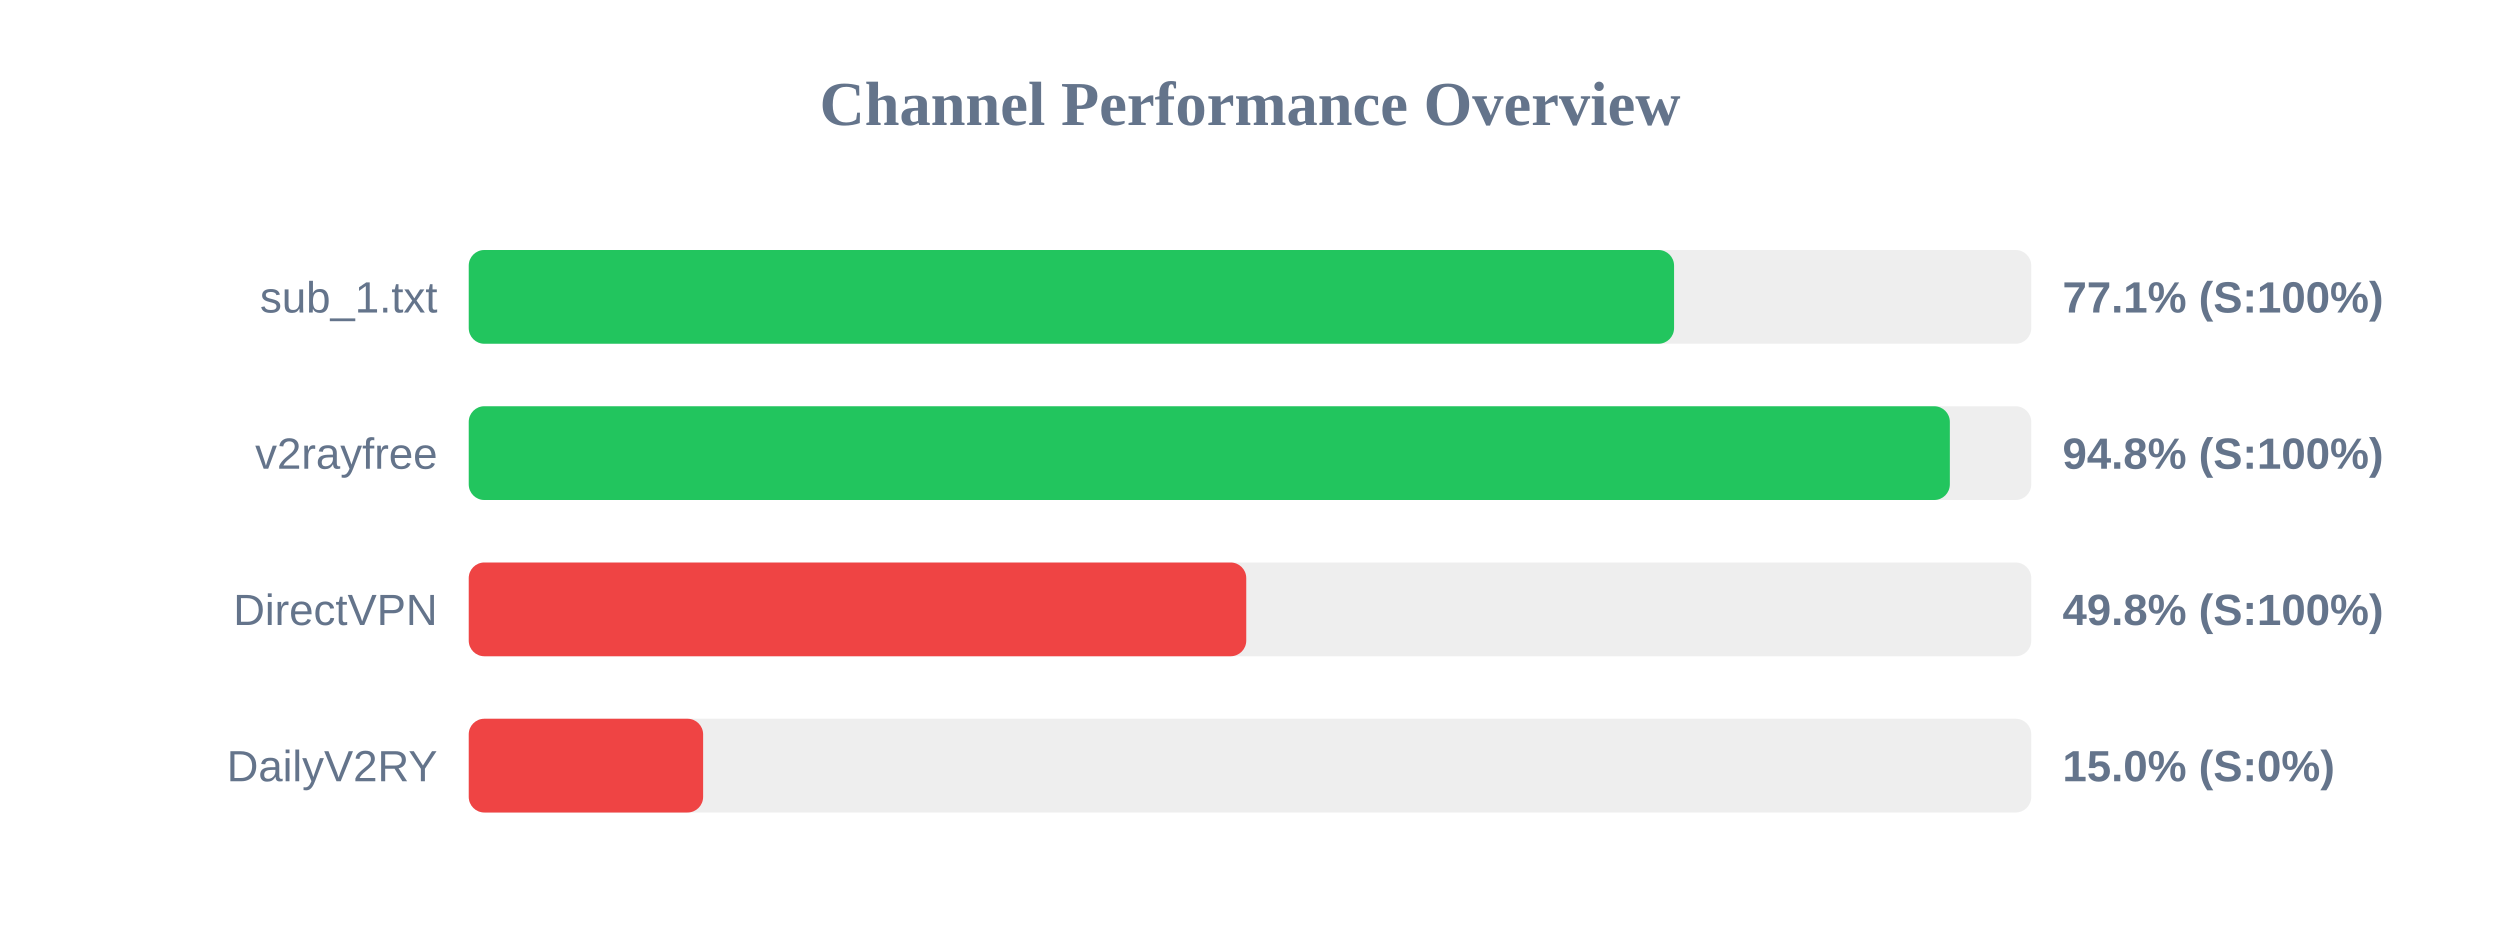
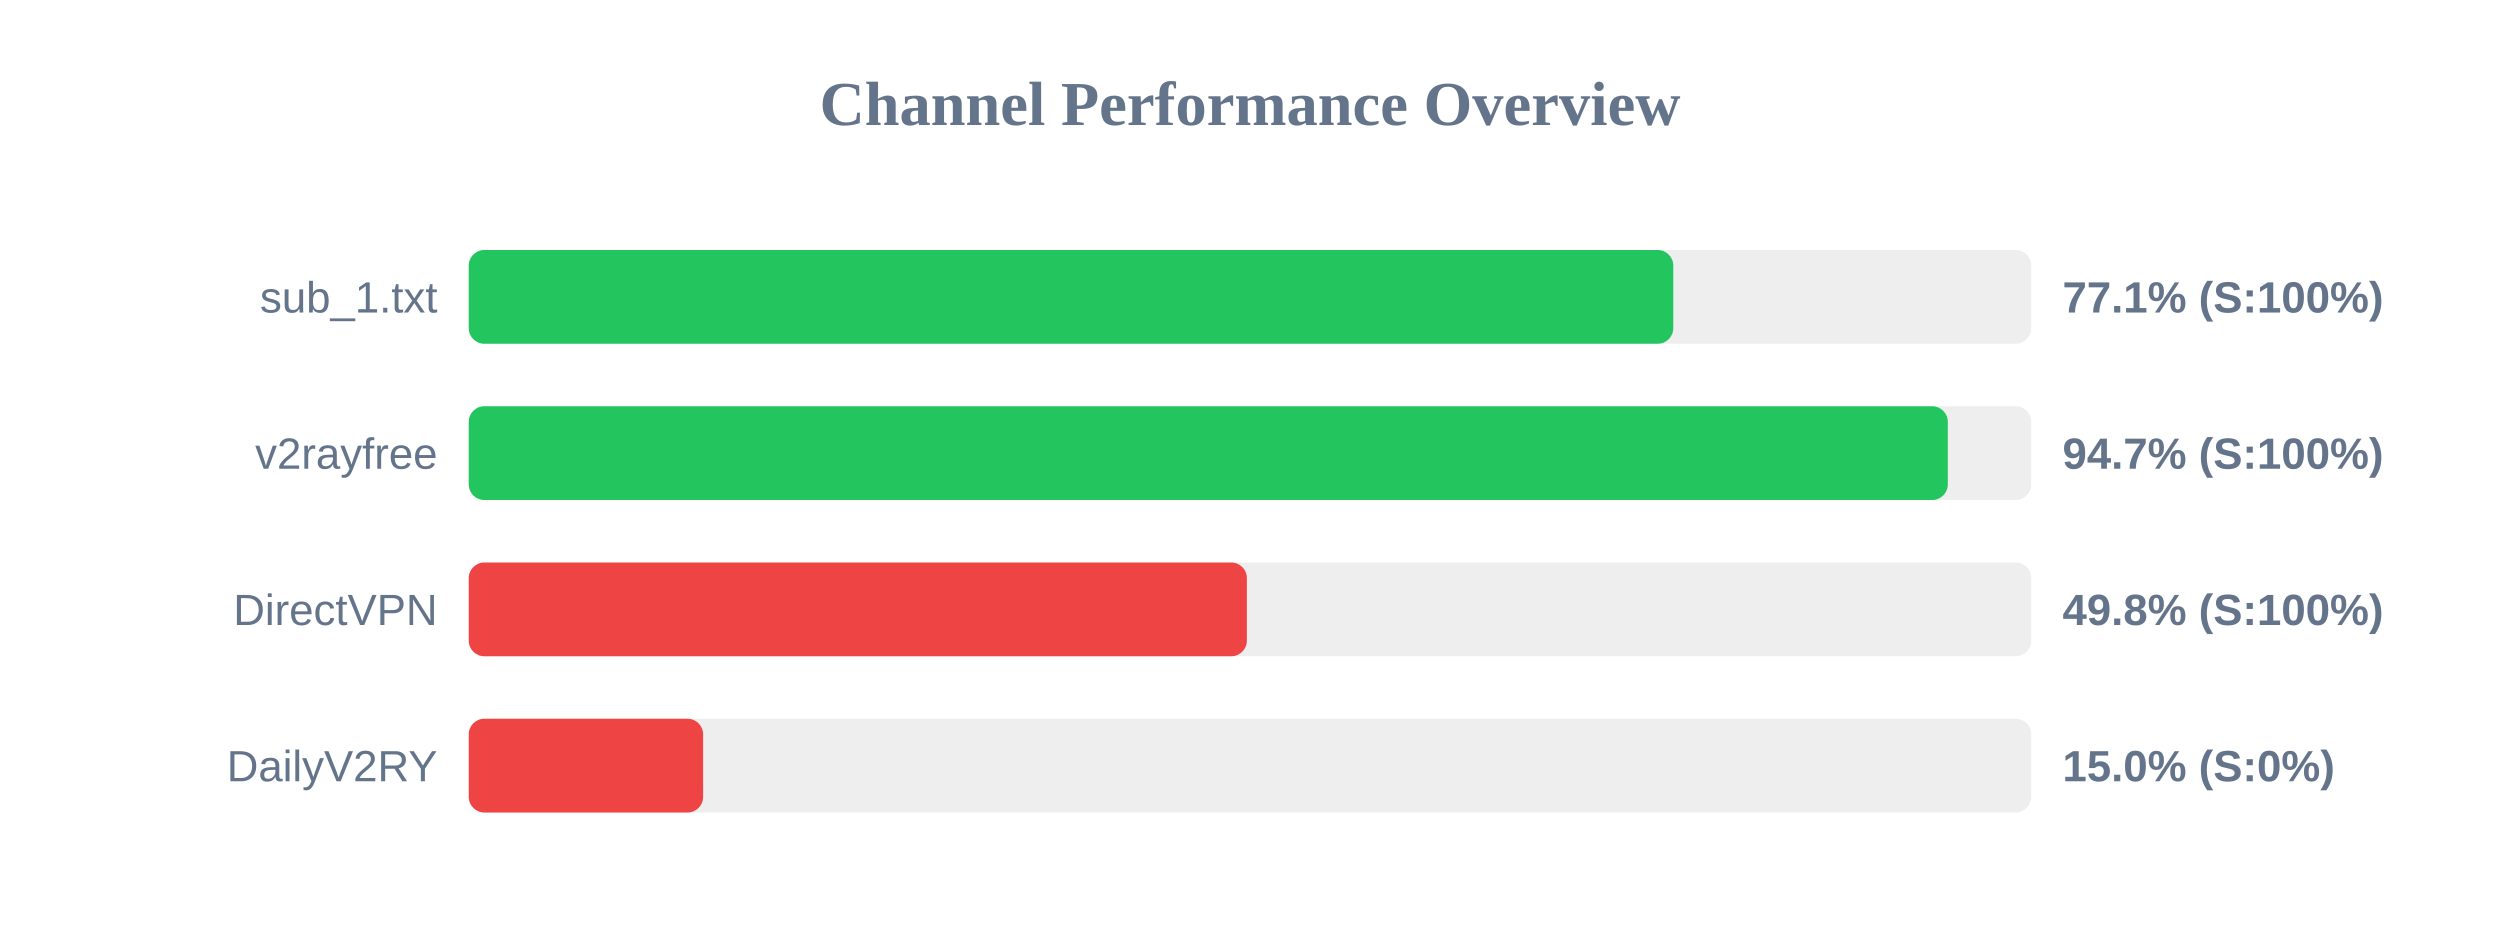
<svg xmlns="http://www.w3.org/2000/svg" width="800" height="300" version="1.1">
  <style>
        .row { font: 14px Arial; fill: #64748b; }
        .score { font: bold 14px Arial; fill: #64748b; }
    </style>
  <text x="400" y="40" text-anchor="middle" font-size="20px" font-weight="bold" fill="#64748b">Channel Performance Overview</text>
  <rect x="150" y="80" width="500" height="30" fill="#eee" rx="5" />
-   <rect x="150" y="80" width="385.7" height="30" fill="#22c55e" rx="5" />
+   <rect x="150" y="80" width="385.45" height="30" fill="#22c55e" rx="5" />
  <text x="140" y="100" text-anchor="end" class="row">sub_1.txt</text>
  <text x="660" y="100" text-anchor="start" class="score">77.1% (S:100%)</text>
  <rect x="150" y="130" width="500" height="30" fill="#eee" rx="5" />
-   <rect x="150" y="130" width="473.95" height="30" fill="#22c55e" rx="5" />
+   <rect x="150" y="130" width="473.3" height="30" fill="#22c55e" rx="5" />
  <text x="140" y="150" text-anchor="end" class="row">v2rayfree</text>
-   <text x="660" y="150" text-anchor="start" class="score">94.8% (S:100%)</text>
+   <text x="660" y="150" text-anchor="start" class="score">94.7% (S:100%)</text>
  <rect x="150" y="180" width="500" height="30" fill="#eee" rx="5" />
-   <rect x="150" y="180" width="248.8" height="30" fill="#ef4444" rx="5" />
+   <rect x="150" y="180" width="249.0" height="30" fill="#ef4444" rx="5" />
  <text x="140" y="200" text-anchor="end" class="row">DirectVPN</text>
  <text x="660" y="200" text-anchor="start" class="score">49.8% (S:100%)</text>
  <rect x="150" y="230" width="500" height="30" fill="#eee" rx="5" />
  <rect x="150" y="230" width="75.0" height="30" fill="#ef4444" rx="5" />
  <text x="140" y="250" text-anchor="end" class="row">DailyV2RY</text>
  <text x="660" y="250" text-anchor="start" class="score">15.0% (S:0%)</text>
</svg>
